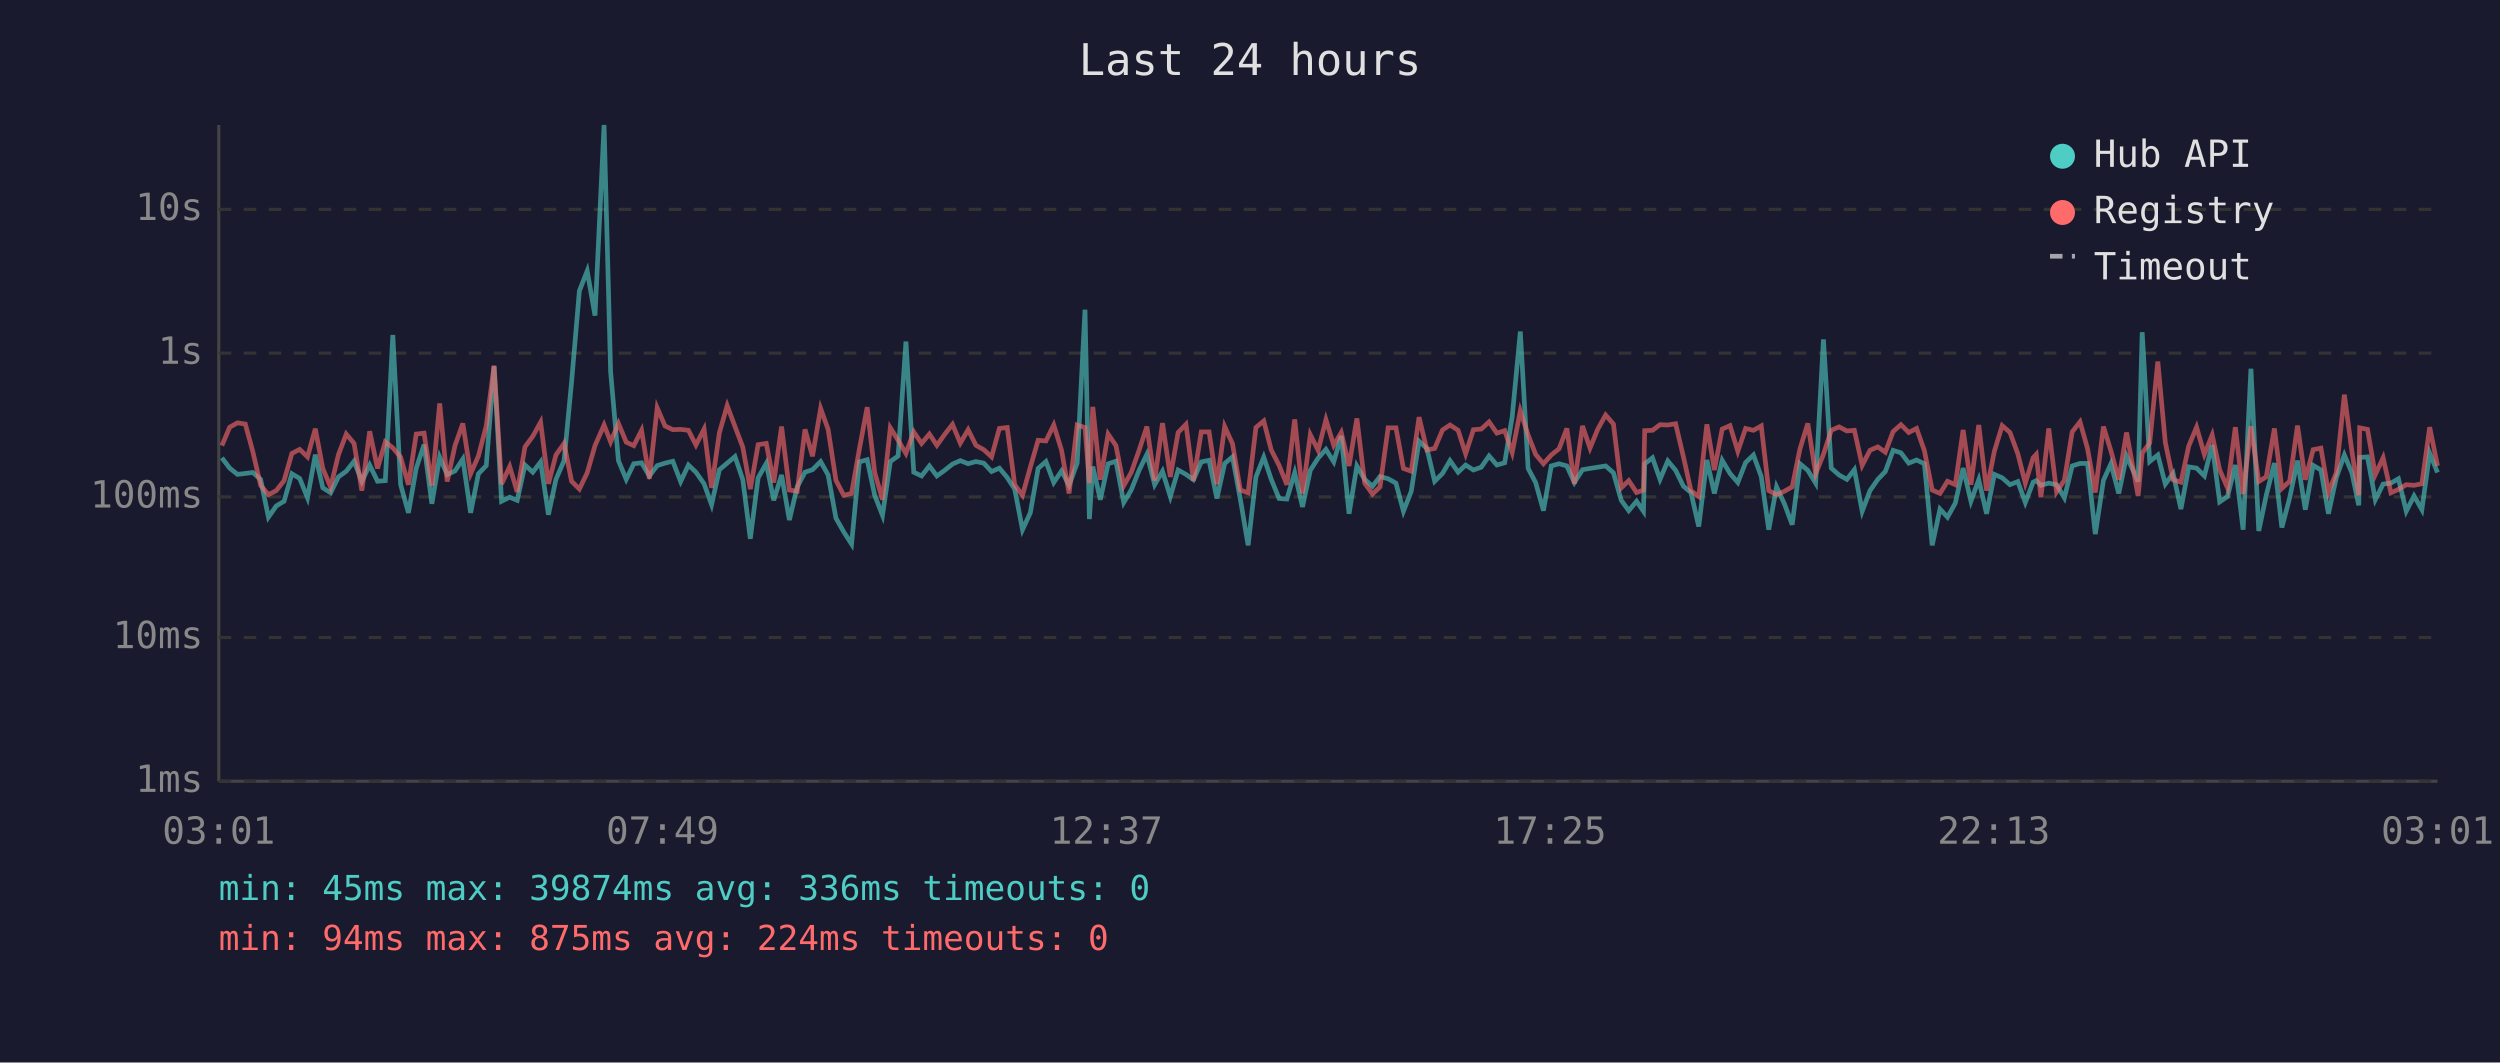
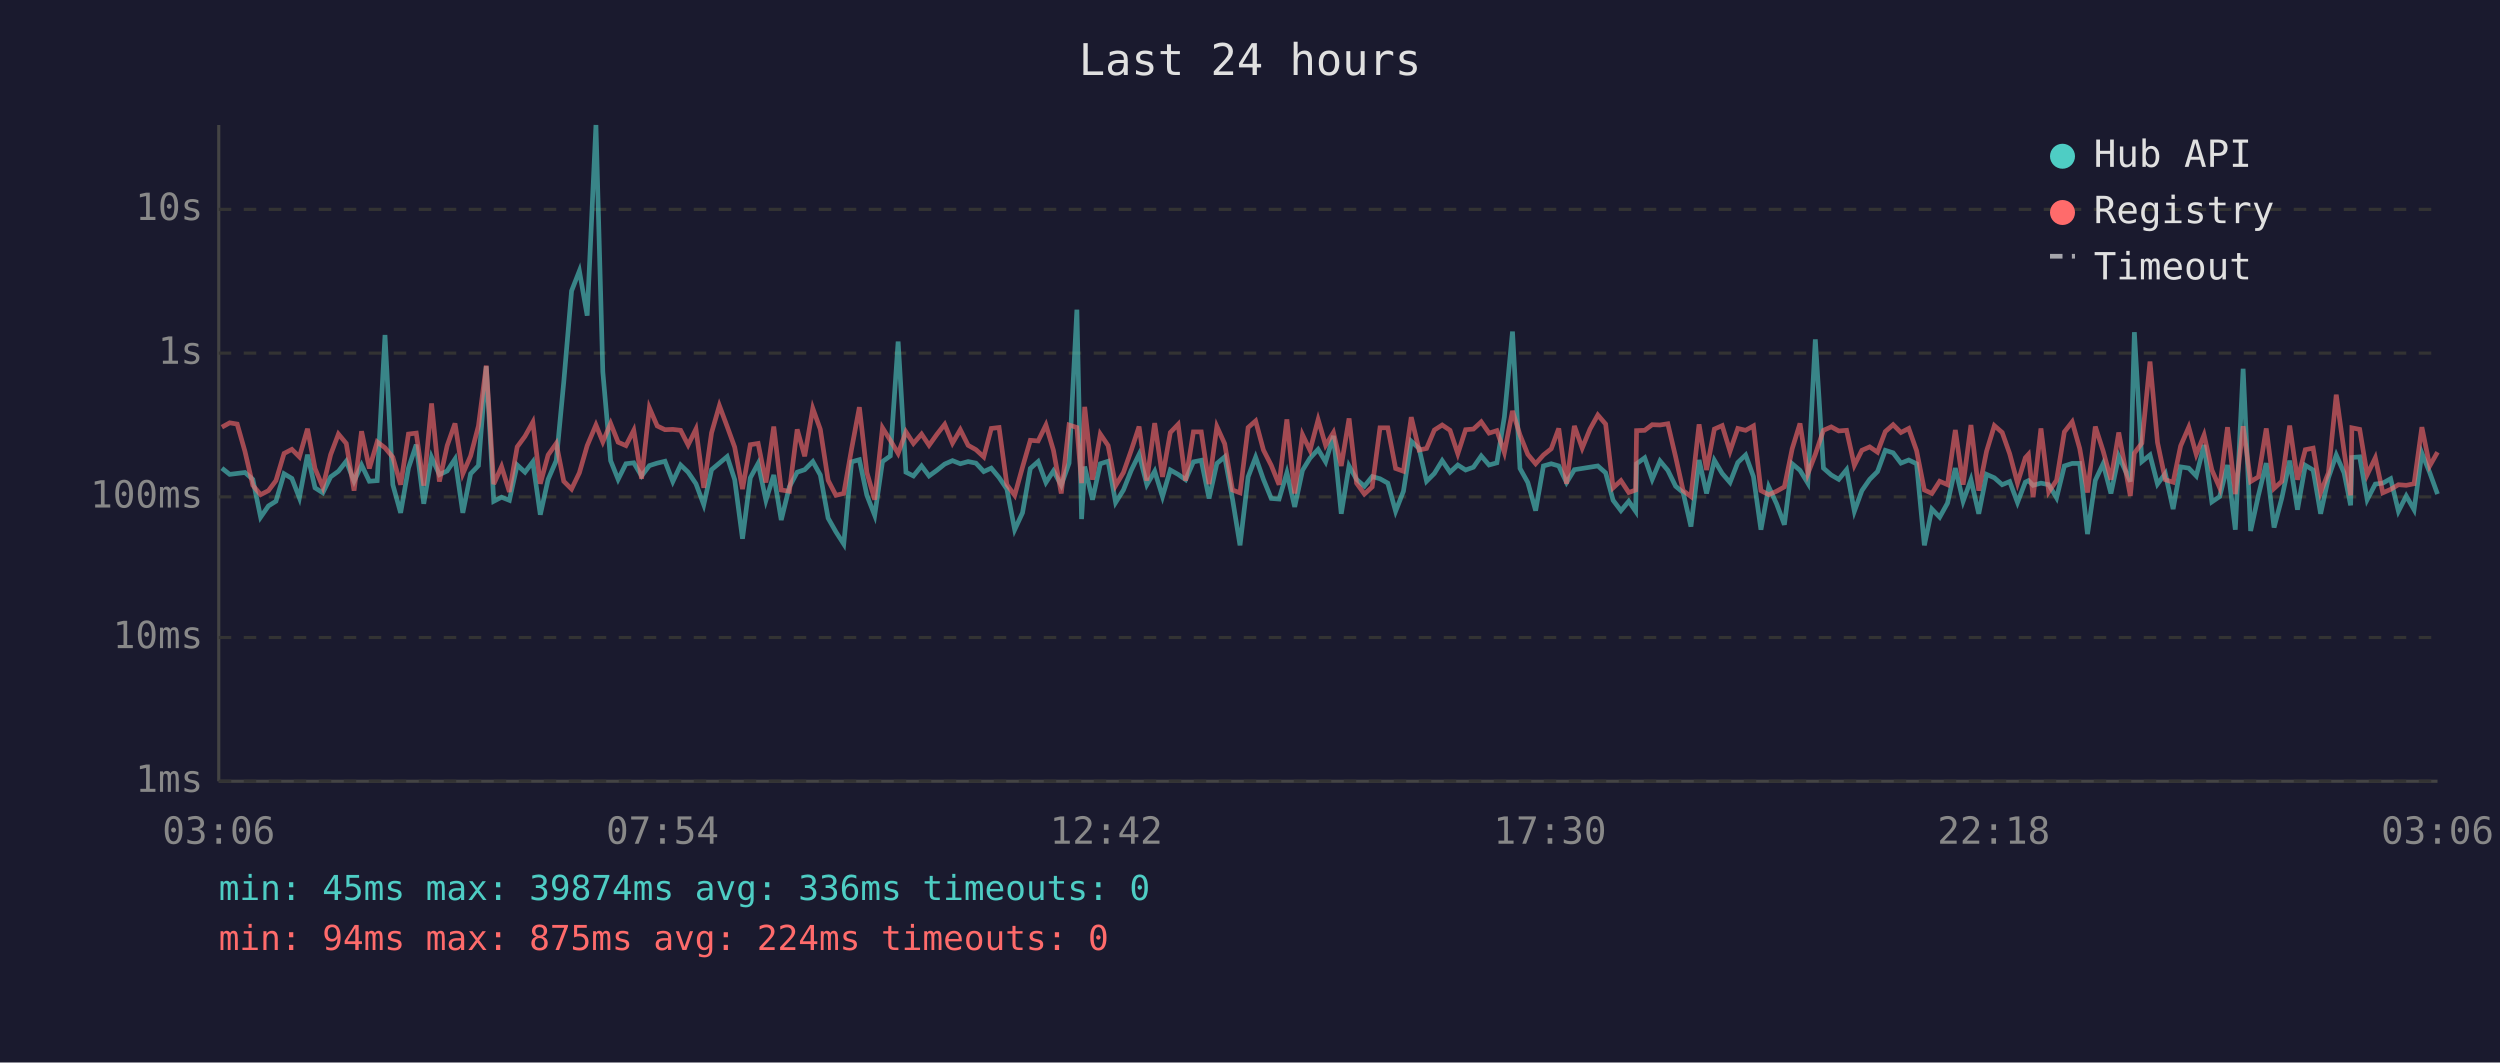
<svg xmlns="http://www.w3.org/2000/svg" viewBox="0 0 800 340" font-family="monospace" font-size="12">
  <rect width="800" height="340" fill="#1a1a2e" />
  <text x="400" y="24" fill="#e0e0e0" font-size="14" text-anchor="middle">Last 24 hours</text>
  <line x1="70" y1="40" x2="70" y2="250" stroke="#444" stroke-width="1" />
  <line x1="70" y1="250" x2="780" y2="250" stroke="#444" stroke-width="1" />
  <line x1="70" y1="250" x2="780" y2="250" stroke="#333" stroke-width="1" stroke-dasharray="4" />
  <text x="65" y="250" fill="#888" text-anchor="end" dominant-baseline="middle">1ms</text>
  <line x1="70" y1="204" x2="780" y2="204" stroke="#333" stroke-width="1" stroke-dasharray="4" />
  <text x="65" y="204" fill="#888" text-anchor="end" dominant-baseline="middle">10ms</text>
  <line x1="70" y1="159" x2="780" y2="159" stroke="#333" stroke-width="1" stroke-dasharray="4" />
  <text x="65" y="159" fill="#888" text-anchor="end" dominant-baseline="middle">100ms</text>
  <line x1="70" y1="113" x2="780" y2="113" stroke="#333" stroke-width="1" stroke-dasharray="4" />
  <text x="65" y="113" fill="#888" text-anchor="end" dominant-baseline="middle">1s</text>
  <line x1="70" y1="67" x2="780" y2="67" stroke="#333" stroke-width="1" stroke-dasharray="4" />
  <text x="65" y="67" fill="#888" text-anchor="end" dominant-baseline="middle">10s</text>
-   <text x="70" y="270" fill="#888" text-anchor="middle">03:01</text>
-   <text x="212" y="270" fill="#888" text-anchor="middle">07:49</text>
-   <text x="354" y="270" fill="#888" text-anchor="middle">12:37</text>
-   <text x="496" y="270" fill="#888" text-anchor="middle">17:25</text>
-   <text x="638" y="270" fill="#888" text-anchor="middle">22:13</text>
-   <text x="780" y="270" fill="#888" text-anchor="middle">03:01</text>
-   <polyline points="71.0,146.5 73.5,149.8 76.0,151.8 78.5,151.5 80.9,151.2 83.4,153.4 85.9,165.5 88.4,161.9 90.9,160.4 93.4,151.6 95.9,153.1 98.4,159.3 100.9,145.5 103.3,156.1 105.8,157.7 108.3,152.6 110.8,150.8 113.3,147.6 115.8,154.0 118.3,148.8 120.8,154.0 123.3,153.8 125.7,107.2 128.2,155.1 130.7,164.1 133.2,149.8 135.7,142.3 138.2,161.2 140.7,146.3 143.1,151.9 145.6,150.7 148.1,146.9 150.6,164.1 153.1,151.6 155.6,149.0 158.1,117.2 160.5,160.4 163.1,159.1 165.5,160.1 168.0,148.8 170.5,151.1 173.0,147.8 175.5,164.7 177.9,153.4 180.5,147.4 182.9,122.3 185.4,93.1 187.9,86.7 190.4,101.0 193.3,40.0 195.4,119.0 197.9,147.4 200.4,153.4 202.8,148.4 205.3,148.1 207.8,152.3 210.3,149.0 212.8,148.2 215.3,147.6 217.8,154.1 220.3,148.8 222.7,151.1 225.3,154.8 227.7,161.5 230.2,150.3 232.7,148.2 235.2,146.1 237.7,153.5 240.1,172.4 242.6,152.9 245.2,148.3 247.6,160.1 250.1,152.0 252.6,166.4 255.1,155.8 257.6,151.1 260.0,150.3 262.6,147.7 265.0,152.0 267.5,165.8 270.0,170.2 272.5,174.1 275.0,147.8 277.5,147.1 279.9,158.5 282.4,164.9 284.9,147.7 287.4,145.9 289.9,109.3 292.4,151.1 294.9,152.3 297.4,149.1 299.8,152.3 302.3,150.5 304.8,148.5 307.3,147.4 309.8,148.4 312.3,147.7 314.8,148.2 317.3,150.9 319.8,149.8 322.3,152.8 324.7,156.5 327.2,169.5 329.7,164.1 332.2,149.9 334.7,147.7 337.2,154.4 339.7,150.7 342.1,155.3 344.7,148.2 347.2,99.1 348.6,166.1 349.7,149.3 352.1,159.9 354.6,148.4 357.1,147.6 359.6,160.8 362.0,156.8 364.5,150.5 367.0,145.4 369.5,155.1 372.0,150.8 374.5,158.9 377.0,150.4 379.5,151.8 381.9,153.5 384.4,147.8 386.9,147.3 389.4,159.5 391.9,148.3 394.4,146.2 396.9,159.7 399.4,174.5 401.9,152.6 404.4,146.3 406.8,153.4 409.3,159.5 411.8,159.7 414.3,151.3 416.8,162.2 419.3,150.5 421.8,146.6 424.3,143.8 426.8,147.8 429.2,139.5 431.7,164.4 434.2,149.1 436.7,153.4 439.2,155.6 441.6,152.5 444.2,153.2 446.7,154.6 449.1,163.6 451.6,157.2 454.1,141.2 456.6,143.5 459.1,154.0 461.6,151.5 464.0,147.4 466.6,151.1 469.0,148.8 471.5,150.4 474.0,149.5 476.5,145.9 479.0,148.8 481.5,148.1 483.9,133.4 486.5,106.1 489.0,149.9 491.4,154.4 493.9,163.4 496.4,149.1 498.9,148.4 501.4,149.1 503.8,154.4 506.4,150.3 508.8,149.9 511.3,149.5 513.8,149.1 516.3,151.3 518.8,160.1 521.2,163.4 523.7,160.4 525.9,163.6 526.3,148.4 528.8,146.5 531.2,153.4 533.7,147.5 536.2,150.5 538.7,155.6 541.1,157.6 543.6,168.5 546.2,147.2 548.6,157.9 551.1,147.3 553.6,151.5 556.1,154.4 558.6,148.0 561.1,145.6 563.6,152.5 566.0,169.5 568.5,155.8 571.0,161.2 573.5,167.9 576.0,148.4 578.5,150.5 581.0,154.6 583.5,108.6 586.0,149.8 588.5,152.0 591.0,153.4 593.4,150.3 595.9,163.6 598.4,157.0 600.9,153.4 603.3,150.9 605.8,144.1 608.3,144.9 610.8,148.2 613.3,147.2 615.8,148.4 618.3,174.5 620.8,162.9 623.2,165.5 625.7,161.0 628.2,149.8 630.7,160.4 633.2,153.5 635.7,164.4 638.2,151.8 640.7,152.9 643.2,155.1 645.7,154.1 648.1,160.8 650.6,154.3 651.6,153.8 653.1,155.3 655.6,154.6 658.1,155.1 660.6,159.3 663.1,149.1 665.6,148.3 668.0,148.3 670.5,170.9 673.1,153.7 675.5,148.4 678.0,157.9 680.5,146.0 684.2,154.1 685.5,106.3 687.9,147.7 690.5,145.6 692.9,154.9 695.4,151.5 697.9,162.9 700.4,149.4 702.9,149.8 705.4,152.3 707.9,142.4 710.3,160.6 712.8,158.9 715.3,148.8 717.8,169.5 720.3,118.0 722.8,169.9 725.2,158.5 727.8,148.2 730.2,168.8 732.7,159.3 735.2,147.4 737.7,163.1 740.2,148.9 742.7,150.4 745.1,164.4 747.6,152.9 750.2,145.6 752.6,151.3 754.8,161.7 755.1,146.4 757.6,146.2 760.1,159.9 762.6,154.9 765.1,154.6 767.5,153.2 770.0,163.6 772.5,158.7 775.0,163.1 777.5,145.0 780.0,151.2" fill="none" stroke="#4ecdc4" stroke-width="1.5" opacity="0.6" />
-   <polyline points="71.0,142.6 73.5,136.7 76.0,135.3 78.5,135.7 80.9,144.5 83.4,155.3 85.9,158.3 88.4,157.0 90.9,153.8 93.4,145.1 95.9,143.8 98.4,146.2 100.9,137.2 103.3,149.9 105.8,155.9 108.3,145.5 110.8,138.9 113.3,141.9 115.8,157.0 118.3,138.0 120.8,149.9 123.3,141.4 125.7,143.3 128.2,146.3 130.7,155.1 133.2,138.9 135.7,138.6 138.2,155.4 140.7,129.1 143.1,154.1 145.6,142.6 148.1,135.5 150.6,151.6 153.1,145.9 155.6,136.3 158.1,117.0 160.5,154.9 163.1,149.3 165.5,157.4 168.0,143.0 170.5,139.6 173.0,135.1 175.5,154.8 177.9,145.6 180.5,141.9 182.9,154.0 185.4,156.5 187.9,151.3 190.4,142.6 193.3,136.0 195.4,141.4 197.9,135.5 200.4,141.5 202.8,142.6 205.3,137.7 207.8,153.2 210.3,130.5 212.8,136.3 215.3,137.5 217.8,137.4 220.3,137.7 222.7,142.4 225.3,137.3 227.7,156.1 230.2,138.5 232.7,129.8 235.2,136.5 237.7,143.1 240.1,156.5 242.6,142.3 245.2,141.9 247.6,154.4 250.1,136.5 252.6,156.8 255.1,157.2 257.6,137.4 260.0,146.0 262.6,130.7 265.0,137.4 267.5,153.7 270.0,158.5 272.5,157.9 275.0,143.7 277.5,130.3 279.9,151.2 282.4,159.9 284.9,136.9 287.4,140.9 289.9,145.1 292.4,138.2 294.9,141.9 297.4,138.9 299.8,142.5 302.3,139.0 304.8,135.8 307.3,141.8 309.8,137.5 312.3,142.5 314.8,143.9 317.3,146.2 319.8,137.1 322.3,136.8 324.7,155.1 327.2,158.5 329.7,149.5 332.2,140.9 334.7,141.1 337.2,136.0 339.7,144.1 342.1,157.9 344.7,136.0 347.2,136.8 348.6,154.6 349.7,130.2 352.1,153.5 354.6,138.9 357.1,142.6 359.6,155.4 362.0,151.2 364.5,144.1 367.0,136.5 369.5,153.8 372.0,135.4 374.5,152.6 377.0,138.4 379.5,135.8 381.9,153.8 384.4,138.2 386.9,138.2 389.4,154.9 391.9,136.5 394.4,142.0 396.9,156.8 399.4,157.7 401.9,136.8 404.4,134.7 406.8,144.0 409.3,148.9 411.8,155.1 414.3,134.2 416.8,157.9 419.3,139.1 421.8,144.1 424.3,134.3 426.8,142.5 429.2,138.4 431.7,149.1 434.2,133.9 436.7,154.6 439.2,158.1 441.6,155.8 444.2,136.9 446.7,136.9 449.1,149.9 451.6,150.8 454.1,133.5 456.6,144.0 459.1,143.5 461.6,137.6 464.0,136.0 466.6,137.7 469.0,145.2 471.5,137.5 474.0,137.3 476.5,135.0 479.0,138.6 481.5,137.8 483.9,144.8 486.5,131.5 489.0,139.2 491.4,145.4 493.9,148.4 496.4,145.6 498.9,143.6 501.4,137.1 503.8,154.8 506.4,136.3 508.8,143.4 511.3,137.3 513.8,132.8 516.3,135.7 518.8,156.1 521.2,153.8 523.7,157.6 525.9,156.8 526.3,137.8 528.8,137.7 531.2,135.9 533.7,136.0 536.2,135.6 538.7,146.2 541.1,157.0 543.6,158.9 546.2,135.8 548.6,150.4 551.1,137.3 553.6,136.2 556.1,144.4 558.6,137.1 561.1,137.7 563.6,136.3 566.0,157.0 568.5,158.3 571.0,157.2 573.5,155.8 576.0,143.6 578.5,135.5 581.0,151.6 583.5,145.4 586.0,137.7 588.5,136.6 591.0,137.9 593.4,137.7 595.9,148.9 598.4,144.1 600.9,143.0 603.3,144.7 605.8,138.1 608.3,135.9 610.8,138.4 613.3,137.1 615.8,144.2 618.3,156.8 620.8,157.9 623.2,154.0 625.7,155.1 628.2,137.6 630.7,155.1 633.2,136.0 635.7,157.0 638.2,144.4 640.7,136.2 643.2,138.4 645.7,145.2 648.1,154.6 650.6,146.5 651.6,145.4 653.1,159.1 655.6,137.1 658.1,157.4 660.6,153.7 663.1,138.2 665.6,135.0 668.0,143.5 670.5,157.6 673.1,136.5 675.5,144.3 678.0,153.5 680.5,138.4 684.2,158.7 685.5,145.0 687.9,141.8 690.5,115.7 692.9,141.6 695.4,153.5 697.9,154.3 700.4,142.7 702.9,136.7 705.4,145.4 707.9,139.2 710.3,150.4 712.8,156.1 715.3,136.7 717.8,158.1 720.3,136.4 722.8,154.1 725.2,152.6 727.8,137.1 730.2,156.3 732.7,154.0 735.2,136.2 737.7,153.5 740.2,143.9 742.7,143.4 745.1,157.6 747.6,151.3 750.2,126.3 752.6,144.4 754.8,158.5 755.1,136.9 757.6,137.4 760.1,151.9 762.6,146.5 765.1,157.7 767.5,156.6 770.0,155.1 772.5,155.3 775.0,154.8 777.5,136.7 780.0,149.1" fill="none" stroke="#ff6b6b" stroke-width="1.5" opacity="0.6" />
+   <text x="70" y="270" fill="#888" text-anchor="middle">03:06</text>
+   <text x="212" y="270" fill="#888" text-anchor="middle">07:54</text>
+   <text x="354" y="270" fill="#888" text-anchor="middle">12:42</text>
+   <text x="496" y="270" fill="#888" text-anchor="middle">17:30</text>
+   <text x="638" y="270" fill="#888" text-anchor="middle">22:18</text>
+   <text x="780" y="270" fill="#888" text-anchor="middle">03:06</text>
+   <polyline points="71.0,149.8 73.5,151.8 75.9,151.5 78.4,151.2 80.9,153.4 83.4,165.5 85.9,161.9 88.3,160.4 90.9,151.6 93.4,153.1 95.8,159.3 98.4,145.5 100.8,156.1 103.3,157.7 105.8,152.6 108.3,150.8 110.8,147.6 113.3,154.0 115.7,148.8 118.2,154.0 120.7,153.8 123.2,107.2 125.7,155.1 128.2,164.1 130.7,149.8 133.2,142.3 135.6,161.2 138.1,146.3 140.6,151.9 143.1,150.7 145.6,146.9 148.1,164.1 150.6,151.6 153.1,149.0 155.6,117.2 158.0,160.4 160.5,159.1 163.0,160.1 165.5,148.8 168.0,151.1 170.5,147.8 172.9,164.7 175.4,153.4 178.0,147.4 180.4,122.3 182.9,93.1 185.4,86.7 187.9,101.0 190.7,40.0 192.9,119.0 195.4,147.4 197.8,153.4 200.3,148.4 202.8,148.1 205.3,152.3 207.8,149.0 210.3,148.2 212.8,147.6 215.3,154.1 217.8,148.8 220.2,151.1 222.7,154.8 225.2,161.5 227.7,150.3 230.2,148.2 232.7,146.1 235.1,153.5 237.6,172.4 240.1,152.9 242.6,148.3 245.1,160.1 247.6,152.0 250.0,166.4 252.6,155.8 255.1,151.1 257.5,150.3 260.1,147.7 262.5,152.0 265.0,165.8 267.5,170.2 270.0,174.1 272.5,147.8 275.0,147.1 277.4,158.5 279.9,164.9 282.4,147.7 284.9,145.9 287.4,109.3 289.9,151.1 292.3,152.3 294.9,149.1 297.3,152.3 299.8,150.5 302.3,148.5 304.8,147.4 307.3,148.4 309.8,147.7 312.3,148.2 314.8,150.9 317.2,149.8 319.7,152.8 322.2,156.5 324.7,169.5 327.2,164.1 329.7,149.9 332.2,147.7 334.7,154.4 337.1,150.7 339.6,155.3 342.1,148.2 344.6,99.1 346.1,166.1 347.1,149.3 349.6,159.9 352.1,148.4 354.6,147.6 357.0,160.8 359.5,156.8 362.0,150.5 364.5,145.4 367.0,155.1 369.5,150.8 372.0,158.9 374.5,150.4 377.0,151.8 379.4,153.5 381.9,147.8 384.4,147.3 386.9,159.5 389.4,148.3 391.9,146.2 394.4,159.7 396.8,174.5 399.4,152.6 401.8,146.3 404.3,153.4 406.8,159.5 409.3,159.7 411.8,151.3 414.3,162.2 416.8,150.5 419.2,146.6 421.8,143.8 424.2,147.8 426.7,139.5 429.2,164.4 431.7,149.1 434.1,153.4 436.6,155.6 439.1,152.5 441.6,153.2 444.1,154.6 446.6,163.6 449.1,157.2 451.6,141.2 454.1,143.5 456.5,154.0 459.0,151.5 461.5,147.4 464.0,151.1 466.5,148.8 469.0,150.4 471.5,149.5 474.0,145.9 476.5,148.8 479.0,148.1 481.4,133.4 484.0,106.1 486.4,149.9 488.9,154.4 491.4,163.4 493.9,149.1 496.4,148.4 498.8,149.1 501.3,154.4 503.8,150.3 506.3,149.9 508.8,149.5 511.3,149.1 513.8,151.3 516.2,160.1 518.7,163.4 521.2,160.4 523.4,163.6 523.7,148.4 526.3,146.5 528.7,153.4 531.2,147.5 533.7,150.5 536.2,155.6 538.6,157.6 541.1,168.5 543.7,147.2 546.1,157.9 548.6,147.3 551.1,151.5 553.6,154.4 556.1,148.0 558.6,145.6 561.1,152.5 563.5,169.5 566.0,155.8 568.5,161.2 571.0,167.9 573.5,148.4 576.0,150.5 578.5,154.6 580.9,108.6 583.5,149.8 586.0,152.0 588.4,153.4 590.9,150.3 593.4,163.6 595.8,157.0 598.3,153.4 600.8,150.9 603.3,144.1 605.8,144.9 608.3,148.2 610.8,147.2 613.3,148.4 615.8,174.5 618.2,162.9 620.7,165.5 623.2,161.0 625.7,149.8 628.2,160.4 630.7,153.5 633.2,164.4 635.7,151.8 638.2,152.9 640.7,155.1 643.1,154.1 645.6,160.8 648.1,154.3 649.1,153.8 650.6,155.3 653.1,154.6 655.6,155.1 658.1,159.3 660.6,149.1 663.1,148.3 665.5,148.3 668.0,170.9 670.5,153.7 673.0,148.4 675.5,157.9 678.0,146.0 681.7,154.1 683.0,106.3 685.4,147.7 688.0,145.6 690.4,154.9 692.9,151.5 695.4,162.9 697.8,149.4 700.4,149.8 702.8,152.3 705.3,142.4 707.8,160.6 710.3,158.9 712.8,148.8 715.3,169.5 717.8,118.0 720.2,169.9 722.7,158.5 725.2,148.2 727.7,168.8 730.2,159.3 732.7,147.4 735.2,163.1 737.7,148.9 740.2,150.4 742.6,164.4 745.1,152.9 747.6,145.6 750.1,151.3 752.2,161.7 752.6,146.4 755.1,146.2 757.5,159.9 760.1,154.9 762.5,154.6 765.0,153.2 767.5,163.6 770.0,158.7 772.5,163.1 775.0,145.0 777.5,151.2 780.0,158.1" fill="none" stroke="#4ecdc4" stroke-width="1.5" opacity="0.6" />
+   <polyline points="71.0,136.7 73.5,135.3 75.9,135.7 78.4,144.5 80.9,155.3 83.4,158.3 85.9,157.0 88.3,153.8 90.9,145.1 93.4,143.8 95.8,146.2 98.4,137.2 100.8,149.9 103.3,155.9 105.8,145.5 108.3,138.9 110.8,141.9 113.3,157.0 115.7,138.0 118.2,149.9 120.7,141.4 123.2,143.3 125.7,146.3 128.2,155.1 130.7,138.9 133.2,138.6 135.6,155.4 138.1,129.1 140.6,154.1 143.1,142.6 145.6,135.5 148.1,151.6 150.6,145.9 153.1,136.3 155.6,117.0 158.0,154.9 160.5,149.3 163.0,157.4 165.5,143.0 168.0,139.6 170.5,135.1 172.9,154.8 175.4,145.6 178.0,141.9 180.4,154.0 182.9,156.5 185.4,151.3 187.9,142.6 190.7,136.0 192.9,141.4 195.4,135.5 197.8,141.5 200.3,142.6 202.8,137.7 205.3,153.2 207.8,130.5 210.3,136.3 212.8,137.5 215.3,137.4 217.8,137.7 220.2,142.4 222.7,137.3 225.2,156.1 227.7,138.5 230.2,129.8 232.7,136.5 235.1,143.1 237.6,156.5 240.1,142.3 242.6,141.9 245.1,154.4 247.6,136.5 250.0,156.8 252.6,157.2 255.1,137.4 257.5,146.0 260.1,130.7 262.5,137.4 265.0,153.7 267.5,158.5 270.0,157.9 272.5,143.7 275.0,130.3 277.4,151.2 279.9,159.9 282.4,136.9 284.9,140.9 287.4,145.1 289.9,138.2 292.3,141.9 294.9,138.9 297.3,142.5 299.8,139.0 302.3,135.8 304.8,141.8 307.3,137.5 309.8,142.5 312.3,143.9 314.8,146.2 317.2,137.1 319.7,136.8 322.2,155.1 324.7,158.5 327.2,149.5 329.7,140.9 332.2,141.1 334.7,136.0 337.1,144.1 339.6,157.9 342.1,136.0 344.6,136.8 346.1,154.6 347.1,130.2 349.6,153.5 352.1,138.9 354.6,142.6 357.0,155.4 359.5,151.2 362.0,144.1 364.5,136.5 367.0,153.8 369.5,135.4 372.0,152.6 374.5,138.4 377.0,135.8 379.4,153.8 381.9,138.2 384.4,138.2 386.9,154.9 389.4,136.5 391.9,142.0 394.4,156.8 396.8,157.7 399.4,136.8 401.8,134.7 404.3,144.0 406.8,148.9 409.3,155.1 411.8,134.2 414.3,157.9 416.8,139.1 419.2,144.1 421.8,134.3 424.2,142.5 426.7,138.4 429.2,149.1 431.7,133.9 434.1,154.6 436.6,158.1 439.1,155.8 441.6,136.9 444.1,136.9 446.6,149.9 449.1,150.8 451.6,133.5 454.1,144.0 456.5,143.5 459.0,137.6 461.5,136.0 464.0,137.7 466.5,145.2 469.0,137.5 471.5,137.3 474.0,135.0 476.5,138.6 479.0,137.8 481.4,144.8 484.0,131.5 486.4,139.2 488.9,145.4 491.4,148.4 493.9,145.6 496.4,143.6 498.8,137.1 501.3,154.8 503.8,136.3 506.3,143.4 508.8,137.3 511.3,132.8 513.8,135.7 516.2,156.1 518.7,153.8 521.2,157.6 523.4,156.8 523.7,137.8 526.3,137.7 528.7,135.9 531.2,136.0 533.7,135.6 536.2,146.2 538.6,157.0 541.1,158.9 543.7,135.8 546.1,150.4 548.6,137.3 551.1,136.2 553.6,144.4 556.1,137.1 558.6,137.7 561.1,136.3 563.5,157.0 566.0,158.3 568.5,157.2 571.0,155.8 573.5,143.6 576.0,135.5 578.5,151.6 580.9,145.4 583.5,137.7 586.0,136.6 588.4,137.9 590.9,137.7 593.4,148.9 595.8,144.1 598.3,143.0 600.8,144.7 603.3,138.1 605.8,135.9 608.3,138.4 610.8,137.1 613.3,144.2 615.8,156.8 618.2,157.9 620.7,154.0 623.2,155.1 625.7,137.6 628.2,155.1 630.7,136.0 633.2,157.0 635.7,144.4 638.2,136.2 640.7,138.4 643.1,145.2 645.6,154.6 648.1,146.5 649.1,145.4 650.6,159.1 653.1,137.1 655.6,157.4 658.1,153.7 660.6,138.2 663.1,135.0 665.5,143.5 668.0,157.6 670.5,136.5 673.0,144.3 675.5,153.5 678.0,138.4 681.7,158.7 683.0,145.0 685.4,141.8 688.0,115.7 690.4,141.6 692.9,153.5 695.4,154.3 697.8,142.7 700.4,136.7 702.8,145.4 705.3,139.2 707.8,150.4 710.3,156.1 712.8,136.7 715.3,158.1 717.8,136.4 720.2,154.1 722.7,152.6 725.2,137.1 727.7,156.3 730.2,154.0 732.7,136.2 735.2,153.5 737.7,143.9 740.2,143.4 742.6,157.6 745.1,151.3 747.6,126.3 750.1,144.4 752.2,158.5 752.6,136.9 755.1,137.4 757.5,151.9 760.1,146.5 762.5,157.7 765.0,156.6 767.5,155.1 770.0,155.3 772.5,154.8 775.0,136.7 777.5,149.1 780.0,144.7" fill="none" stroke="#ff6b6b" stroke-width="1.5" opacity="0.6" />
  <circle cx="660" cy="50" r="4" fill="#4ecdc4" />
  <text x="670" y="50" fill="#e0e0e0" dominant-baseline="middle">Hub API</text>
  <circle cx="660" cy="68" r="4" fill="#ff6b6b" />
  <text x="670" y="68" fill="#e0e0e0" dominant-baseline="middle">Registry</text>
  <line x1="656" y1="82" x2="664" y2="82" stroke="#e0e0e0" stroke-width="1.5" stroke-dasharray="4,3" opacity="0.7" />
  <text x="670" y="86" fill="#e0e0e0" dominant-baseline="middle">Timeout</text>
  <text x="70" y="288" fill="#4ecdc4" font-size="11">min: 45ms  max: 39874ms  avg: 336ms  timeouts: 0</text>
  <text x="70" y="304" fill="#ff6b6b" font-size="11">min: 94ms  max: 875ms  avg: 224ms  timeouts: 0</text>
</svg>
